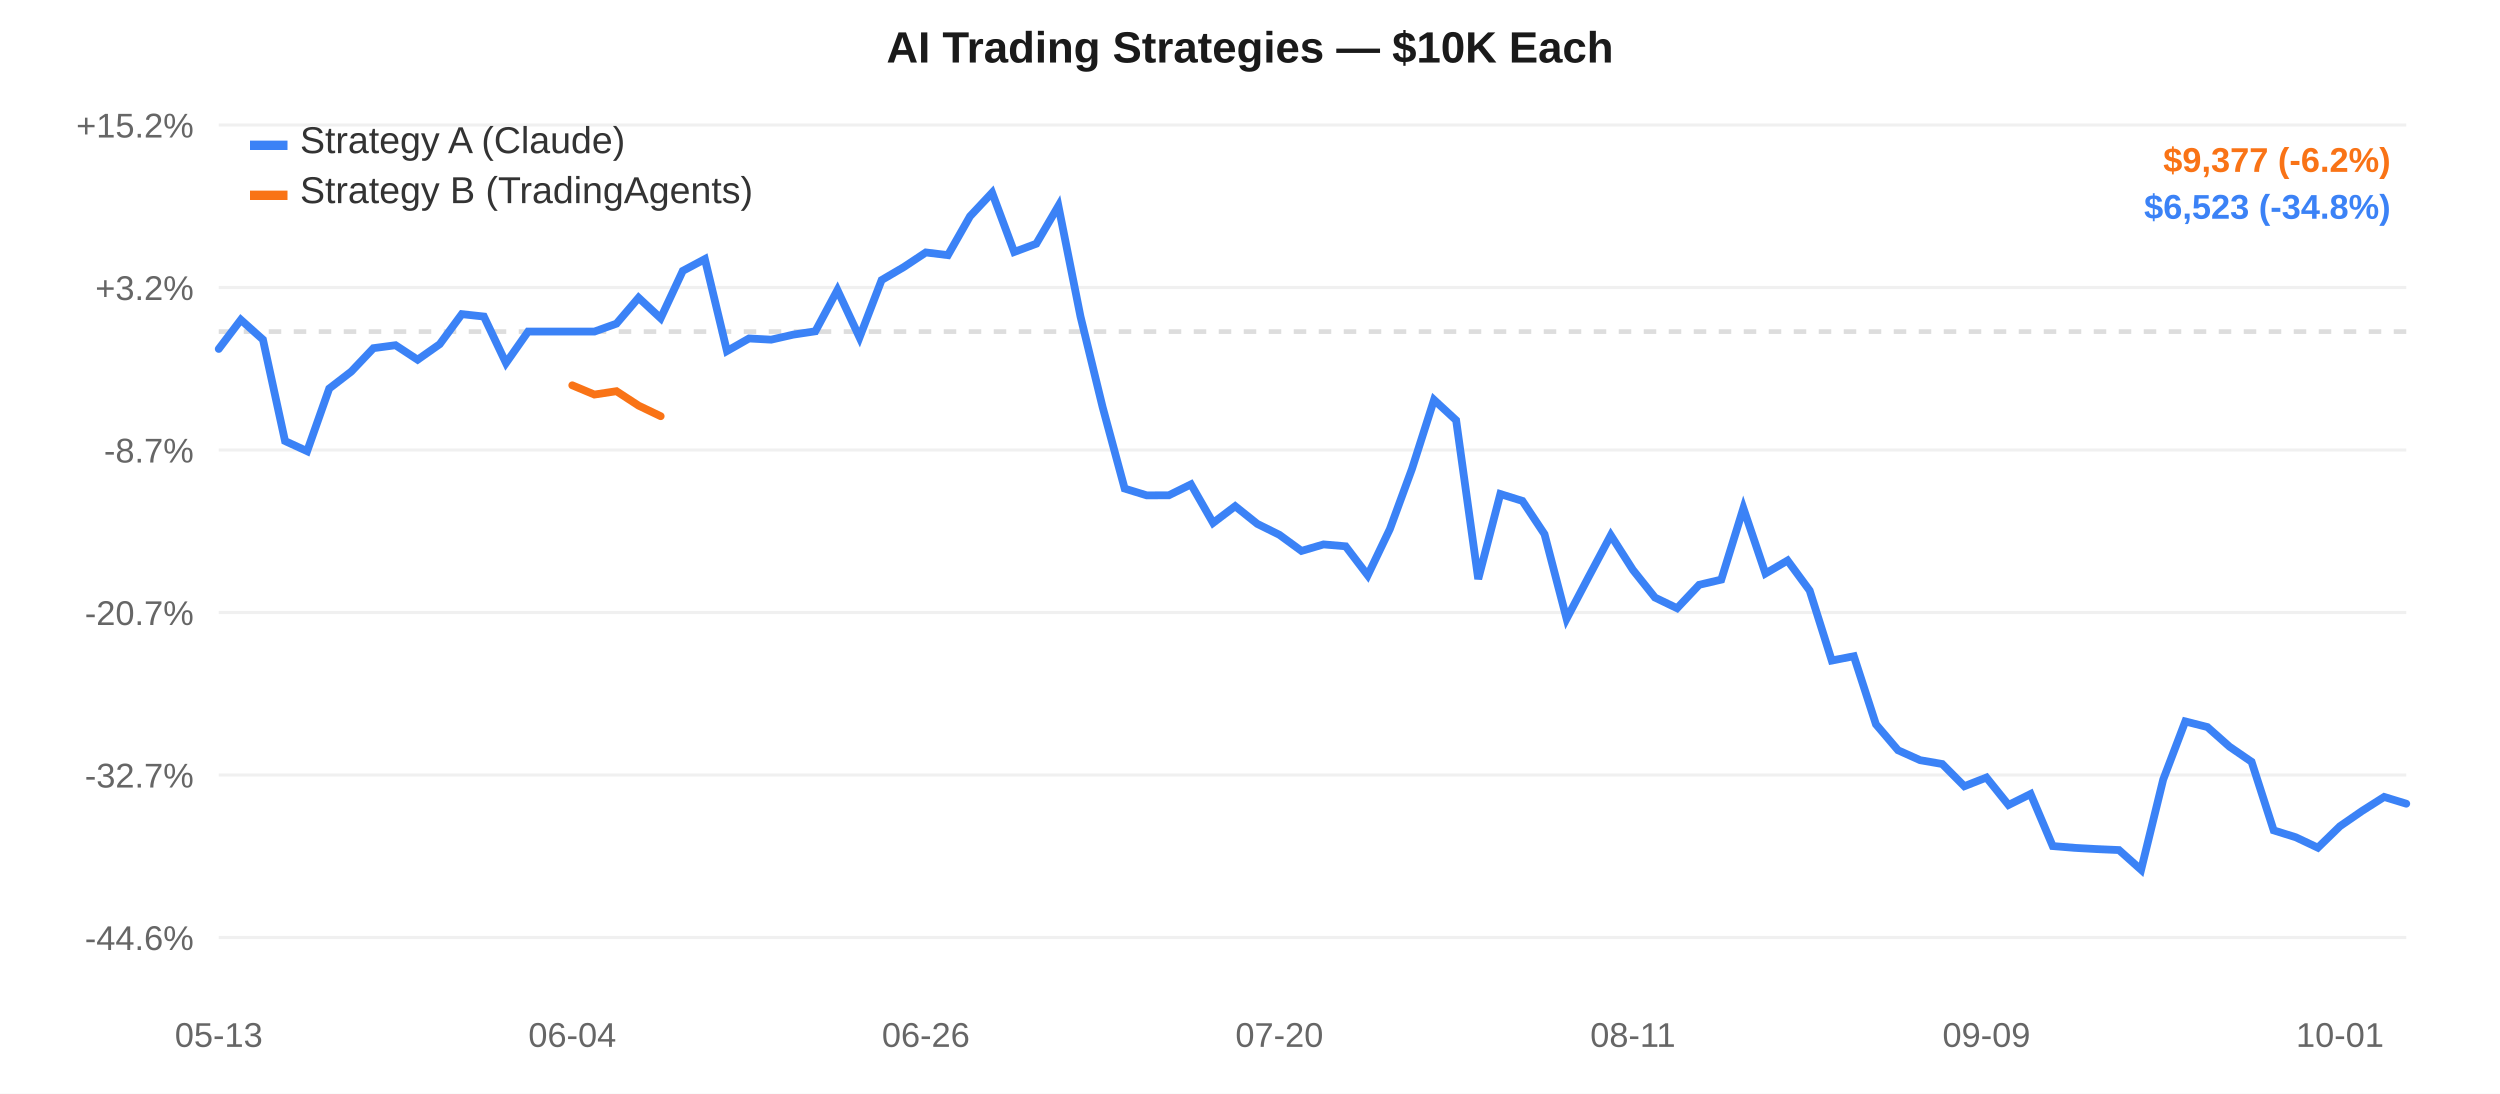
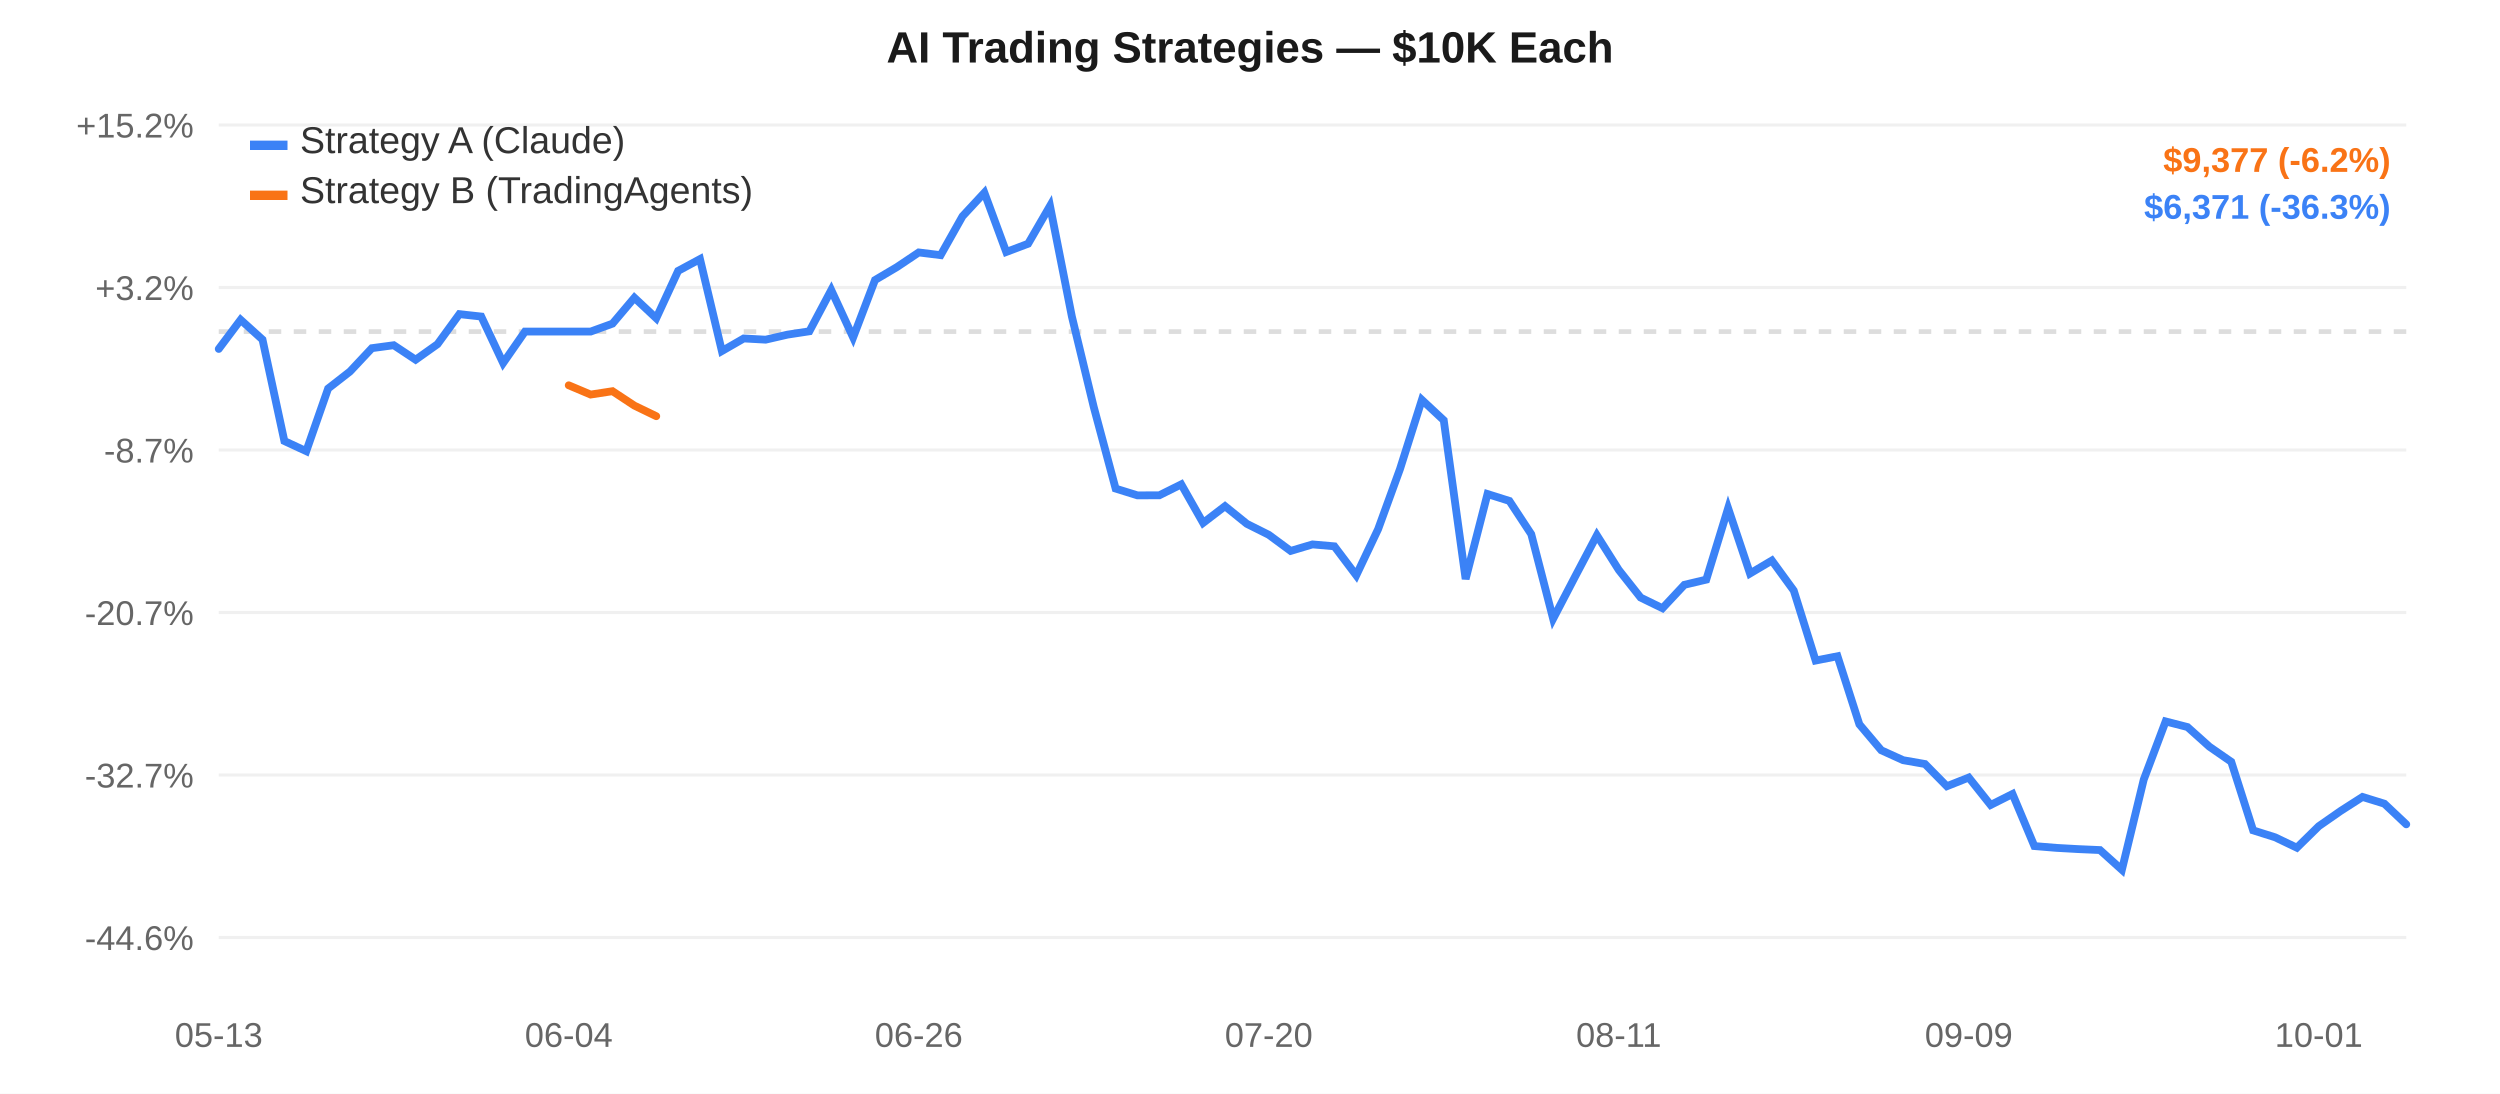
<svg xmlns="http://www.w3.org/2000/svg" width="800" height="350" style="font-family:-apple-system,Arial,sans-serif;">
  <rect width="800" height="350" fill="#ffffff" />
  <line x1="70" y1="40.0" x2="770" y2="40.0" stroke="#f0f0f0" stroke-width="1" />
  <text x="62" y="44.0" text-anchor="end" fill="#666" font-size="11">+15.2%</text>
  <line x1="70" y1="92.0" x2="770" y2="92.0" stroke="#f0f0f0" stroke-width="1" />
  <text x="62" y="96.0" text-anchor="end" fill="#666" font-size="11">+3.2%</text>
  <line x1="70" y1="144.0" x2="770" y2="144.0" stroke="#f0f0f0" stroke-width="1" />
  <text x="62" y="148.0" text-anchor="end" fill="#666" font-size="11">-8.7%</text>
  <line x1="70" y1="196.0" x2="770" y2="196.0" stroke="#f0f0f0" stroke-width="1" />
  <text x="62" y="200.0" text-anchor="end" fill="#666" font-size="11">-20.7%</text>
  <line x1="70" y1="248.0" x2="770" y2="248.0" stroke="#f0f0f0" stroke-width="1" />
  <text x="62" y="252.0" text-anchor="end" fill="#666" font-size="11">-32.7%</text>
  <line x1="70" y1="300.0" x2="770" y2="300.0" stroke="#f0f0f0" stroke-width="1" />
  <text x="62" y="304.0" text-anchor="end" fill="#666" font-size="11">-44.6%</text>
  <line x1="70" y1="106.107" x2="770" y2="106.107" stroke="#ddd" stroke-width="1.5" stroke-dasharray="4,4" />
  <text x="70.0" y="335" text-anchor="middle" fill="#666" font-size="11">05-13</text>
-   <text x="183.131" y="335" text-anchor="middle" fill="#666" font-size="11">06-04</text>
-   <text x="296.263" y="335" text-anchor="middle" fill="#666" font-size="11">06-26</text>
-   <text x="409.394" y="335" text-anchor="middle" fill="#666" font-size="11">07-20</text>
-   <text x="522.525" y="335" text-anchor="middle" fill="#666" font-size="11">08-11</text>
-   <text x="635.657" y="335" text-anchor="middle" fill="#666" font-size="11">09-09</text>
-   <text x="748.788" y="335" text-anchor="middle" fill="#666" font-size="11">10-01</text>
-   <path d="M 70.0,111.658 L 77.071,102.332 L 84.141,108.669 L 91.212,141.127 L 98.283,144.38 L 105.354,124.332 L 112.424,118.879 L 119.495,111.415 L 126.566,110.47 L 133.636,115.111 L 140.707,110.137 L 147.778,100.526 L 154.848,101.293 L 161.919,116.171 L 168.99,106.107 L 176.061,106.107 L 183.131,106.107 L 190.202,106.107 L 197.273,103.566 L 204.343,95.272 L 211.414,101.836 L 218.485,86.683 L 225.556,82.907 L 232.626,112.337 L 239.697,108.306 L 246.768,108.694 L 253.838,107.083 L 260.909,106.013 L 267.98,92.821 L 275.051,107.984 L 282.121,89.615 L 289.192,85.475 L 296.263,80.782 L 303.333,81.65 L 310.404,69.211 L 317.475,61.667 L 324.545,80.637 L 331.616,77.99 L 338.687,65.897 L 345.758,101.29 L 352.828,130.242 L 359.899,156.349 L 366.97,158.521 L 374.04,158.487 L 381.111,154.998 L 388.182,167.332 L 395.253,161.972 L 402.323,167.631 L 409.394,171.132 L 416.465,176.292 L 423.535,174.21 L 430.606,174.82 L 437.677,184.108 L 444.747,169.327 L 451.818,150.086 L 458.889,127.957 L 465.96,134.482 L 473.03,185.289 L 480.101,158.087 L 487.172,160.293 L 494.242,170.934 L 501.313,198.004 L 508.384,184.565 L 515.455,171.287 L 522.525,182.365 L 529.596,191.224 L 536.667,194.635 L 543.737,187.14 L 550.808,185.477 L 557.879,162.622 L 564.949,183.519 L 572.02,179.367 L 579.091,188.974 L 586.162,211.371 L 593.232,209.993 L 600.303,231.786 L 607.374,240.084 L 614.444,243.259 L 621.515,244.484 L 628.586,251.596 L 635.657,248.809 L 642.727,257.596 L 649.798,254.076 L 656.869,270.739 L 663.939,271.317 L 671.01,271.711 L 678.081,272.02 L 685.152,278.333 L 692.222,249.455 L 699.293,230.861 L 706.364,232.652 L 713.434,238.93 L 720.505,243.776 L 727.576,265.716 L 734.646,267.925 L 741.717,271.268 L 748.788,264.386 L 755.859,259.506 L 762.929,255.019 L 770.0,257.182" fill="none" stroke="#3b82f6" stroke-width="2.5" stroke-linecap="round" />
-   <path d="M 183.131,123.298 L 190.202,126.257 L 197.273,125.182 L 204.343,129.799 L 211.414,133.181" fill="none" stroke="#f97316" stroke-width="2.5" stroke-linecap="round" />
+   <text x="182.0" y="335" text-anchor="middle" fill="#666" font-size="11">06-04</text>
+   <text x="294.0" y="335" text-anchor="middle" fill="#666" font-size="11">06-26</text>
+   <text x="406.0" y="335" text-anchor="middle" fill="#666" font-size="11">07-20</text>
+   <text x="518.0" y="335" text-anchor="middle" fill="#666" font-size="11">08-11</text>
+   <text x="630.0" y="335" text-anchor="middle" fill="#666" font-size="11">09-09</text>
+   <text x="742.0" y="335" text-anchor="middle" fill="#666" font-size="11">10-01</text>
+   <path d="M 70.0,111.658 L 77.0,102.332 L 84.0,108.669 L 91.0,141.127 L 98.0,144.38 L 105.0,124.332 L 112.0,118.879 L 119.0,111.415 L 126.0,110.47 L 133.0,115.111 L 140.0,110.137 L 147.0,100.526 L 154.0,101.293 L 161.0,116.171 L 168.0,106.107 L 175.0,106.107 L 182.0,106.107 L 189.0,106.107 L 196.0,103.566 L 203.0,95.272 L 210.0,101.836 L 217.0,86.683 L 224.0,82.907 L 231.0,112.337 L 238.0,108.306 L 245.0,108.694 L 252.0,107.083 L 259.0,106.013 L 266.0,92.821 L 273.0,107.984 L 280.0,89.615 L 287.0,85.475 L 294.0,80.782 L 301.0,81.65 L 308.0,69.211 L 315.0,61.667 L 322.0,80.637 L 329.0,77.99 L 336.0,65.897 L 343.0,101.29 L 350.0,130.242 L 357.0,156.349 L 364.0,158.521 L 371.0,158.487 L 378.0,154.998 L 385.0,167.332 L 392.0,161.972 L 399.0,167.631 L 406.0,171.132 L 413.0,176.292 L 420.0,174.21 L 427.0,174.82 L 434.0,184.108 L 441.0,169.327 L 448.0,150.086 L 455.0,127.957 L 462.0,134.482 L 469.0,185.289 L 476.0,158.087 L 483.0,160.293 L 490.0,170.934 L 497.0,198.004 L 504.0,184.565 L 511.0,171.287 L 518.0,182.365 L 525.0,191.224 L 532.0,194.635 L 539.0,187.14 L 546.0,185.477 L 553.0,162.622 L 560.0,183.519 L 567.0,179.367 L 574.0,188.974 L 581.0,211.371 L 588.0,209.993 L 595.0,231.786 L 602.0,240.084 L 609.0,243.259 L 616.0,244.484 L 623.0,251.596 L 630.0,248.809 L 637.0,257.596 L 644.0,254.076 L 651.0,270.739 L 658.0,271.317 L 665.0,271.711 L 672.0,272.02 L 679.0,278.333 L 686.0,249.455 L 693.0,230.861 L 700.0,232.652 L 707.0,238.93 L 714.0,243.776 L 721.0,265.716 L 728.0,267.925 L 735.0,271.268 L 742.0,264.386 L 749.0,259.506 L 756.0,255.019 L 763.0,257.182 L 770.0,263.784" fill="none" stroke="#3b82f6" stroke-width="2.5" stroke-linecap="round" />
+   <path d="M 182.0,123.298 L 189.0,126.257 L 196.0,125.182 L 203.0,129.799 L 210.0,133.181" fill="none" stroke="#f97316" stroke-width="2.5" stroke-linecap="round" />
  <rect x="80" y="45" width="12" height="3" fill="#3b82f6" />
  <text x="96" y="49" fill="#333" font-size="12">Strategy A (Claude)</text>
  <rect x="80" y="61" width="12" height="3" fill="#f97316" />
  <text x="96" y="65" fill="#333" font-size="12">Strategy B (TradingAgents)</text>
  <text x="400.0" y="20" text-anchor="middle" fill="#1a1a1a" font-size="14" font-weight="600">AI Trading Strategies — $10K Each</text>
  <text x="765" y="55" text-anchor="end" fill="#f97316" font-size="11" font-weight="600">$9,377 (-6.2%)</text>
-   <text x="765" y="70" text-anchor="end" fill="#3b82f6" font-size="11" font-weight="600">$6,523 (-34.8%)</text>
+   <text x="765" y="70" text-anchor="end" fill="#3b82f6" font-size="11" font-weight="600">$6,371 (-36.3%)</text>
</svg>
